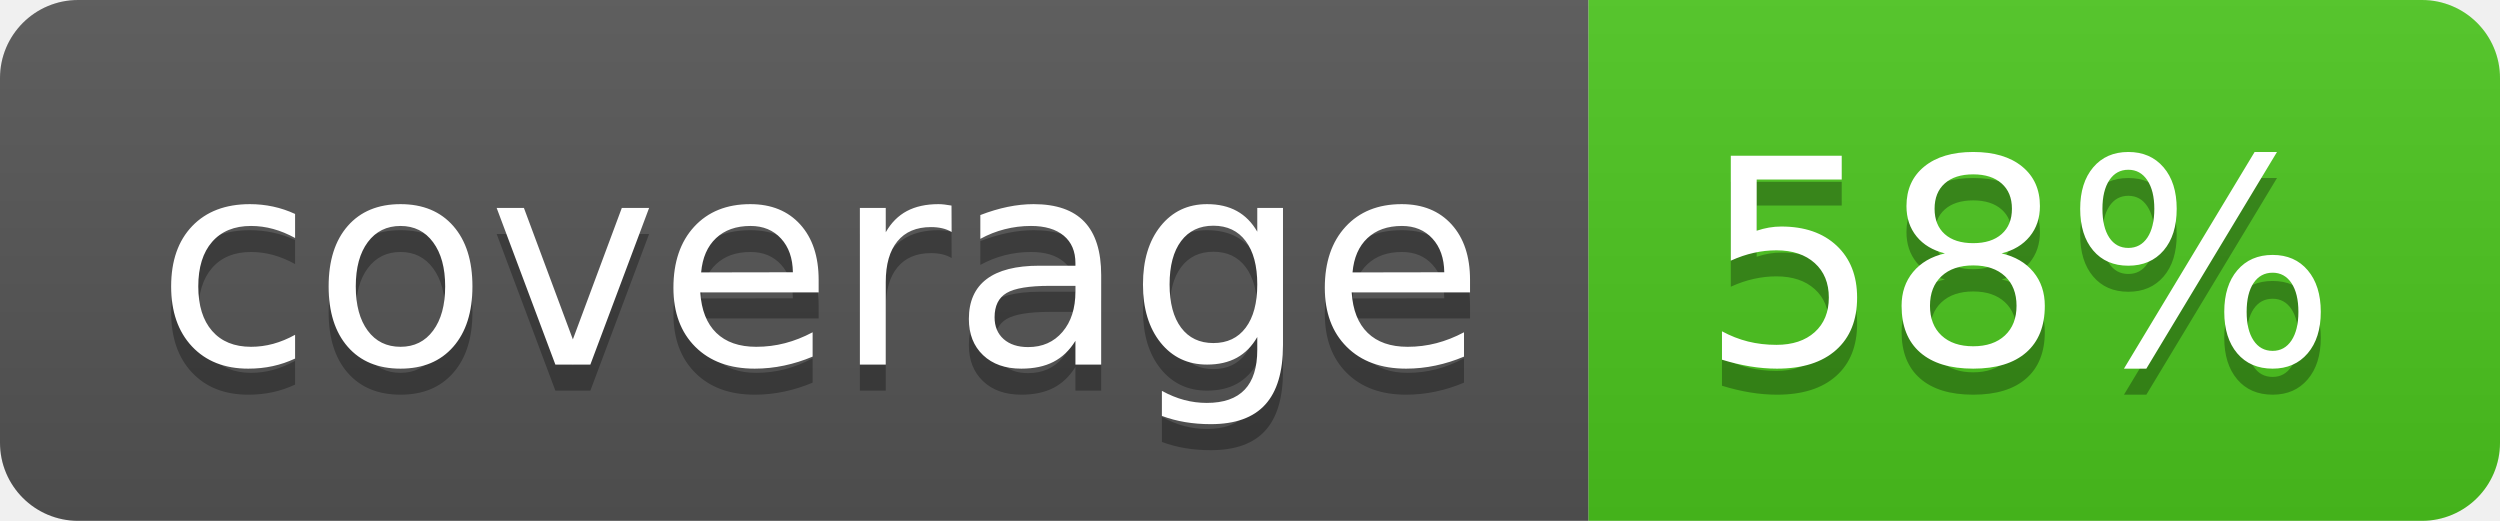
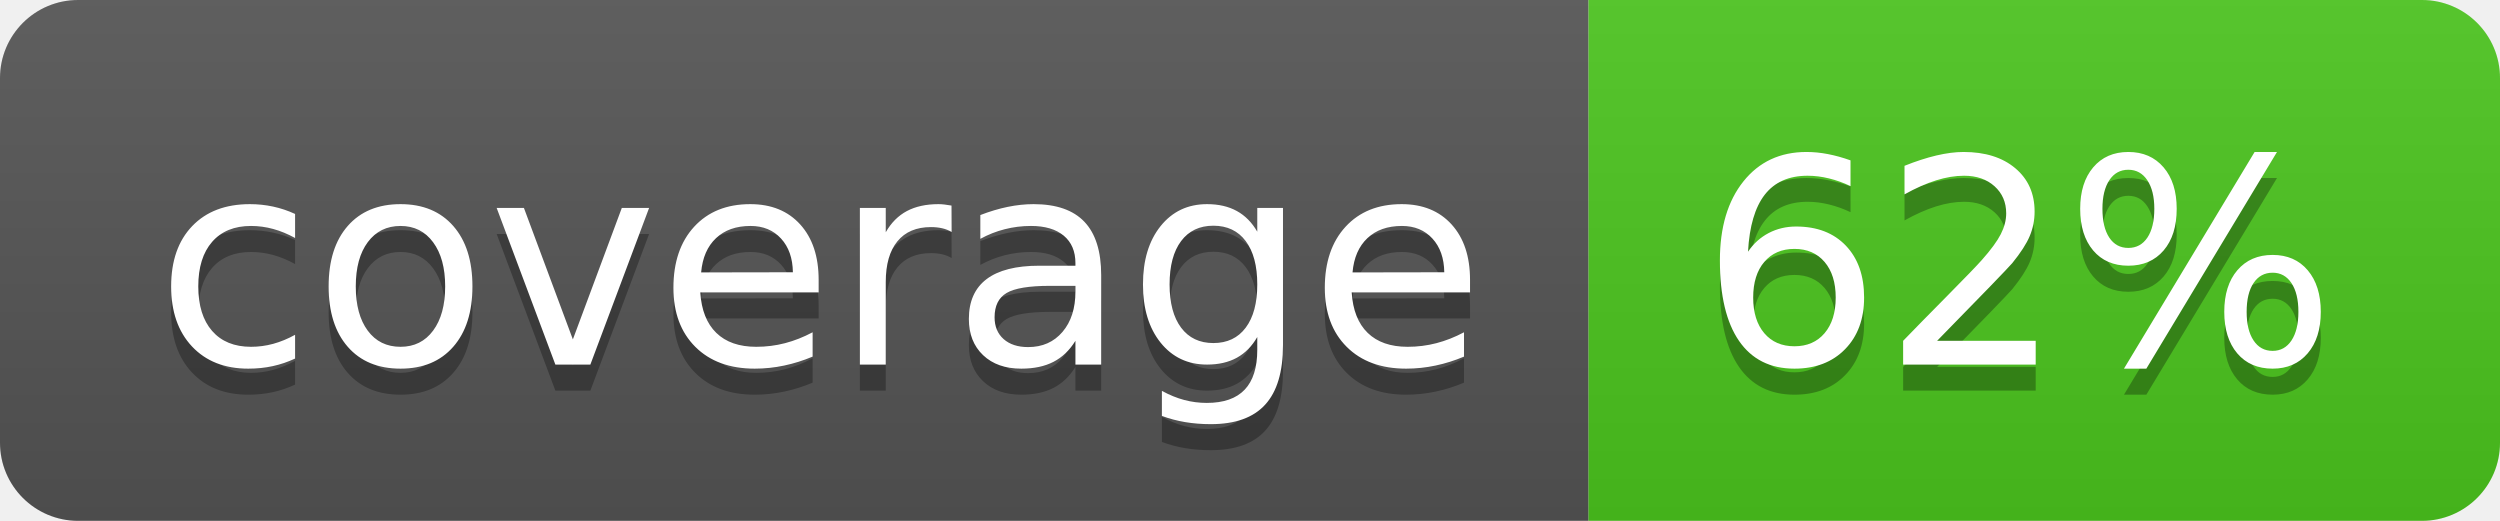
<svg xmlns="http://www.w3.org/2000/svg" width="96" height="20">
  <linearGradient id="b" x2="0" y2="100%">
    <stop offset="0" stop-color="#bbb" stop-opacity=".1" />
    <stop offset="1" stop-opacity=".1" />
  </linearGradient>
  <clipPath id="a">
    <rect width="96" height="20" rx="3" fill="#fff" />
  </clipPath>
  <g clip-path="url(#a)">
    <path fill="#555" d="M0 0h61v20H0z" />
    <path fill="#4CC61E" d="M61 0h35v20H61z" />
    <path fill="url(#b)" d="M0 0h96v20H0z" />
  </g>
  <g fill="#fff" text-anchor="middle" font-family="DejaVu Sans,Verdana,Geneva,sans-serif" font-size="110">
    <text x="315" y="150" fill="#010101" fill-opacity=".3" transform="scale(.1)" textLength="510">coverage</text>
    <text x="315" y="140" transform="scale(.1)" textLength="510">coverage</text>
-     <text x="775" y="150" fill="#010101" fill-opacity=".3" transform="scale(.1)" textLength="250">58%</text>
-     <text x="775" y="140" transform="scale(.1)" textLength="250">58%</text>
+     <text x="775" y="150" fill="#010101" fill-opacity=".3" transform="scale(.1)" textLength="250">62%</text>
+     <text x="775" y="140" transform="scale(.1)" textLength="250">62%</text>
  </g>
</svg>
